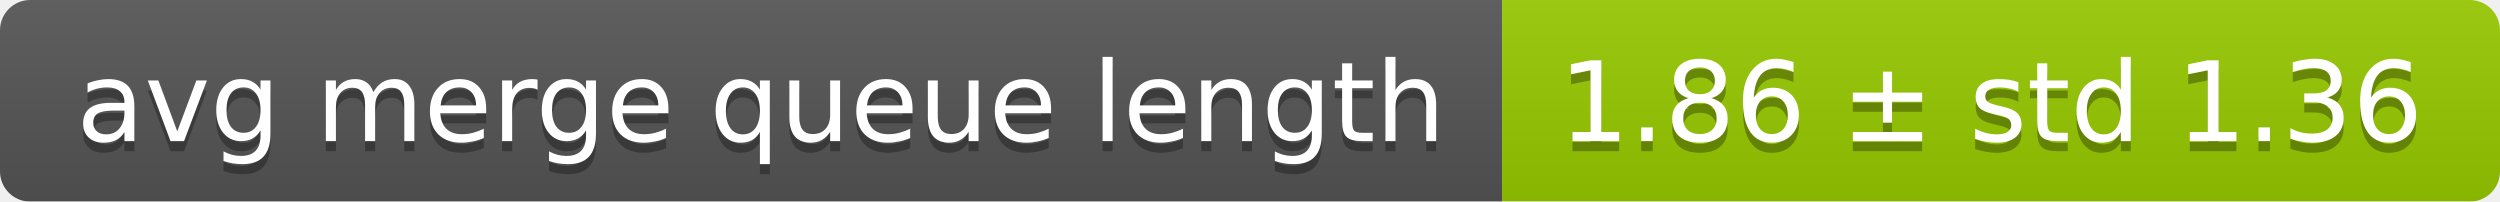
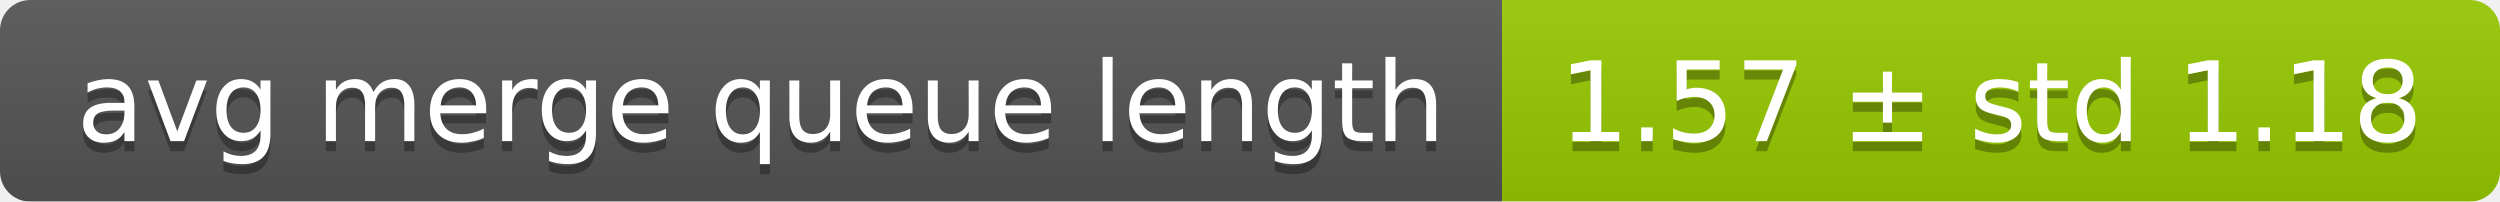
<svg xmlns="http://www.w3.org/2000/svg" width="248" height="20">
  <linearGradient id="smooth" x2="0" y2="100%">
    <stop offset="0" stop-color="#bbb" stop-opacity=".1" />
    <stop offset="1" stop-opacity=".1" />
  </linearGradient>
  <mask id="round">
    <rect width="248" height="20" rx="3" fill="#fff" />
  </mask>
  <g mask="url(#round)">
    <rect width="149" height="20" fill="#555" />
    <rect x="149" width="99" height="20" fill="#97ca00" />
    <rect width="248" height="20" fill="url(#smooth)" />
  </g>
  <g fill="#fff" text-anchor="middle" font-family="DejaVu Sans,Verdana,Geneva,sans-serif" font-size="11">
    <text x="75.5" y="15" fill="#010101" fill-opacity=".3">avg merge queue length</text>
    <text x="75.5" y="14">avg merge queue length</text>
-     <text x="197.5" y="15" fill="#010101" fill-opacity=".3">1.86 ± std 1.36</text>
-     <text x="197.5" y="14">1.86 ± std 1.36</text>
+     <text x="197.5" y="15" fill="#010101" fill-opacity=".3">1.57 ± std 1.18</text>
+     <text x="197.5" y="14">1.57 ± std 1.18</text>
  </g>
</svg>
